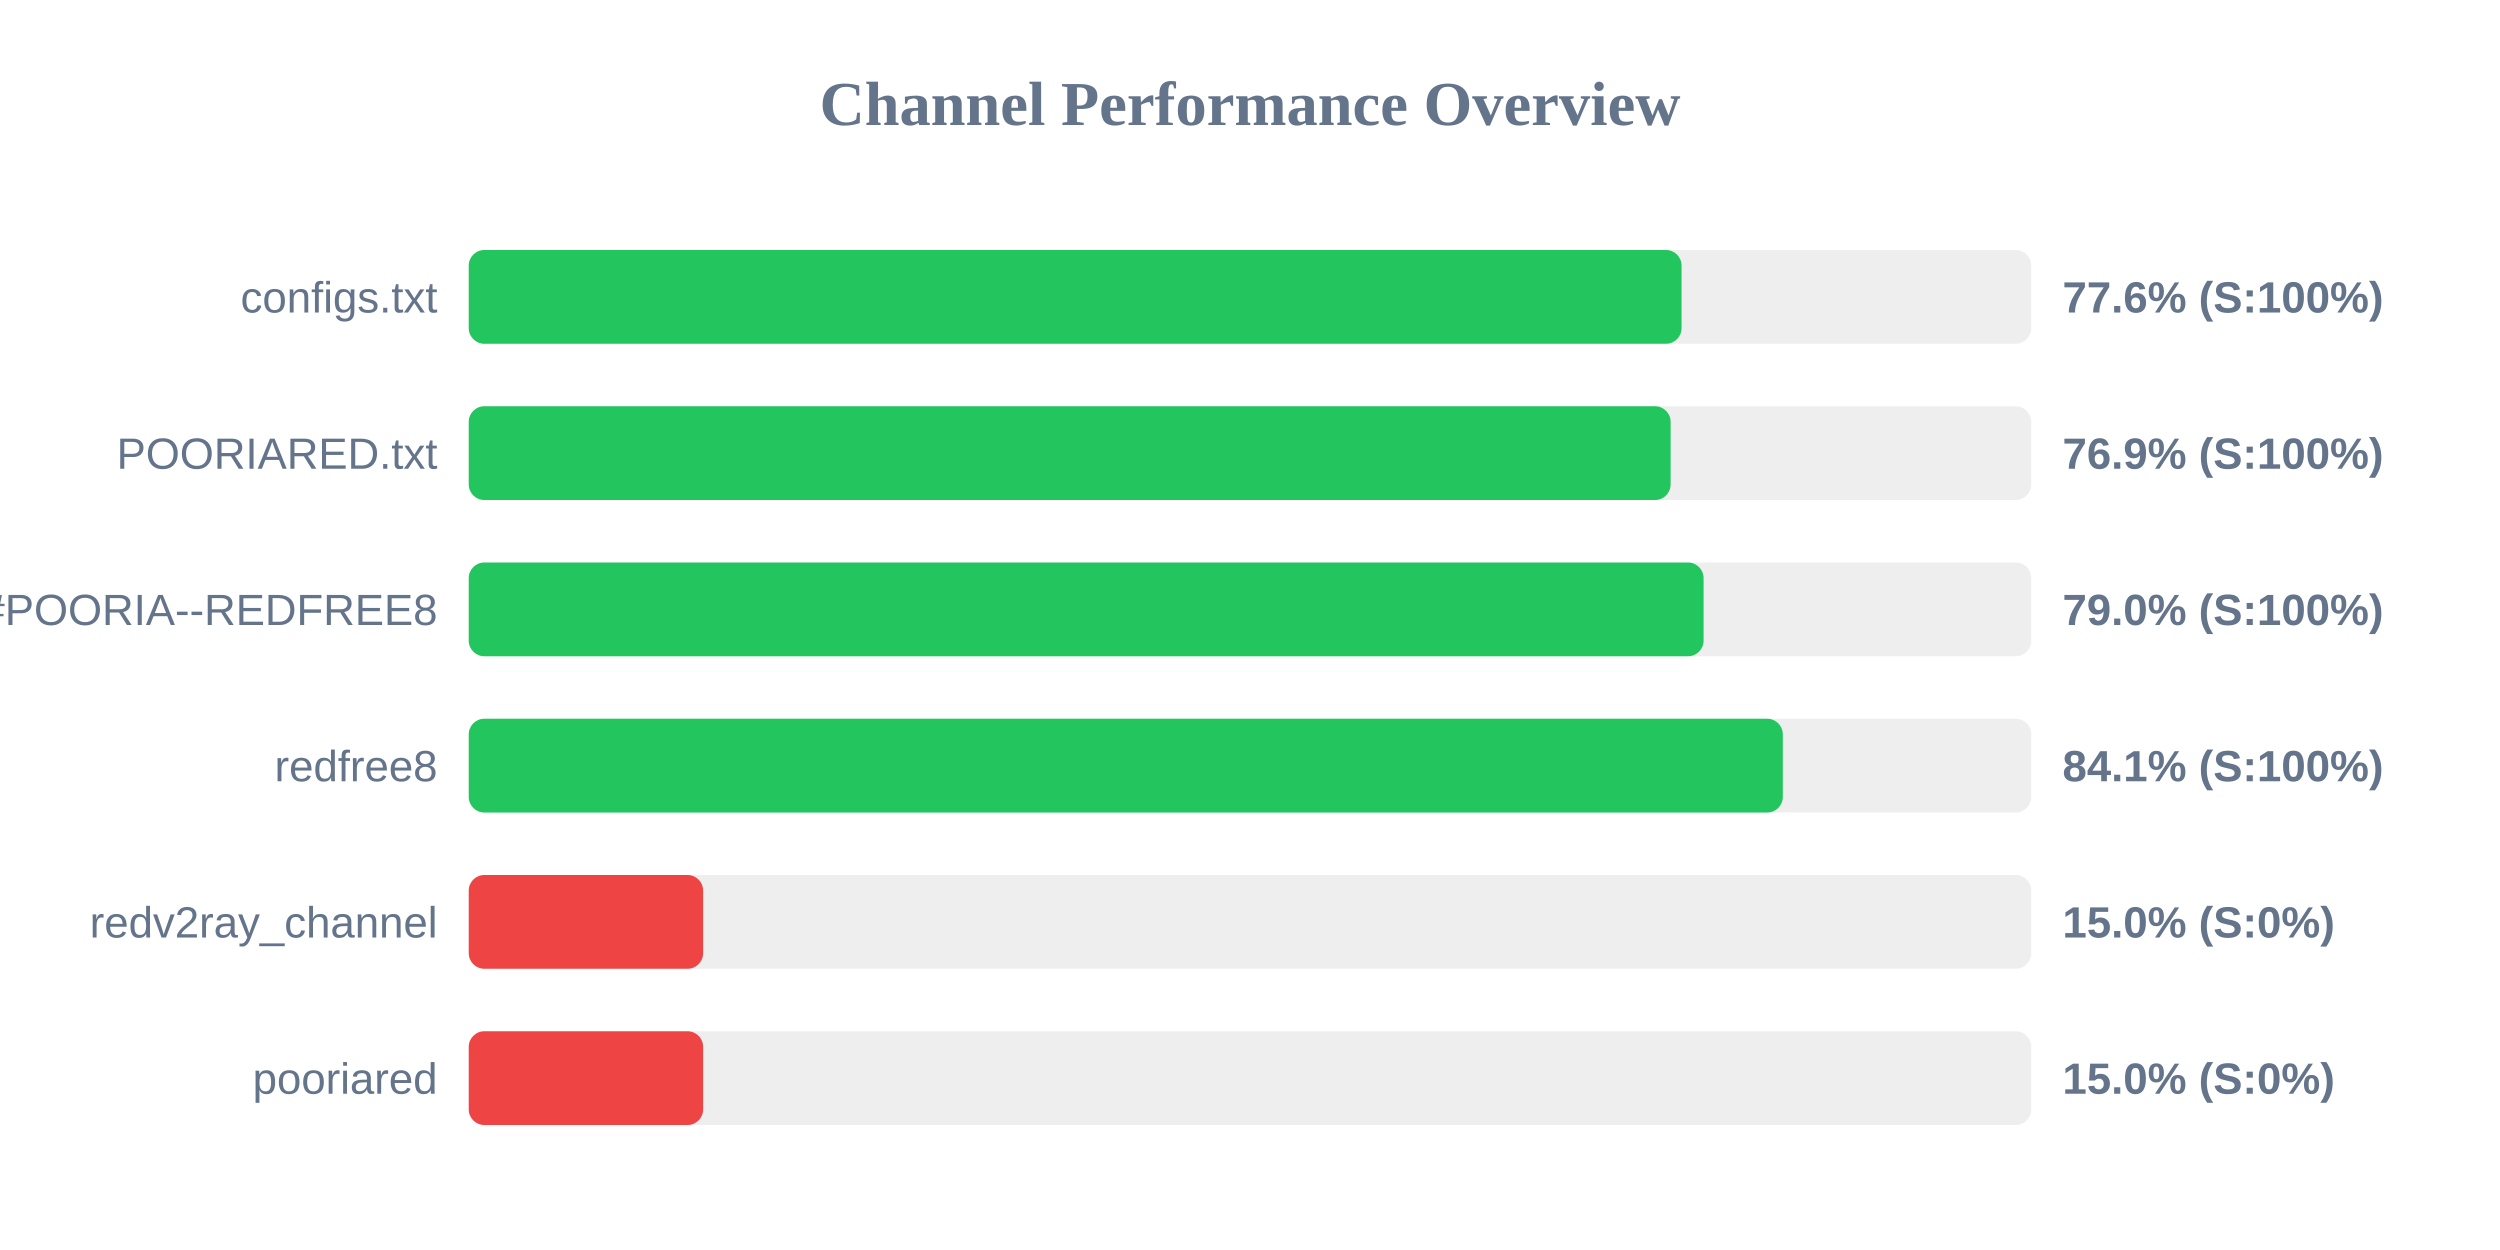
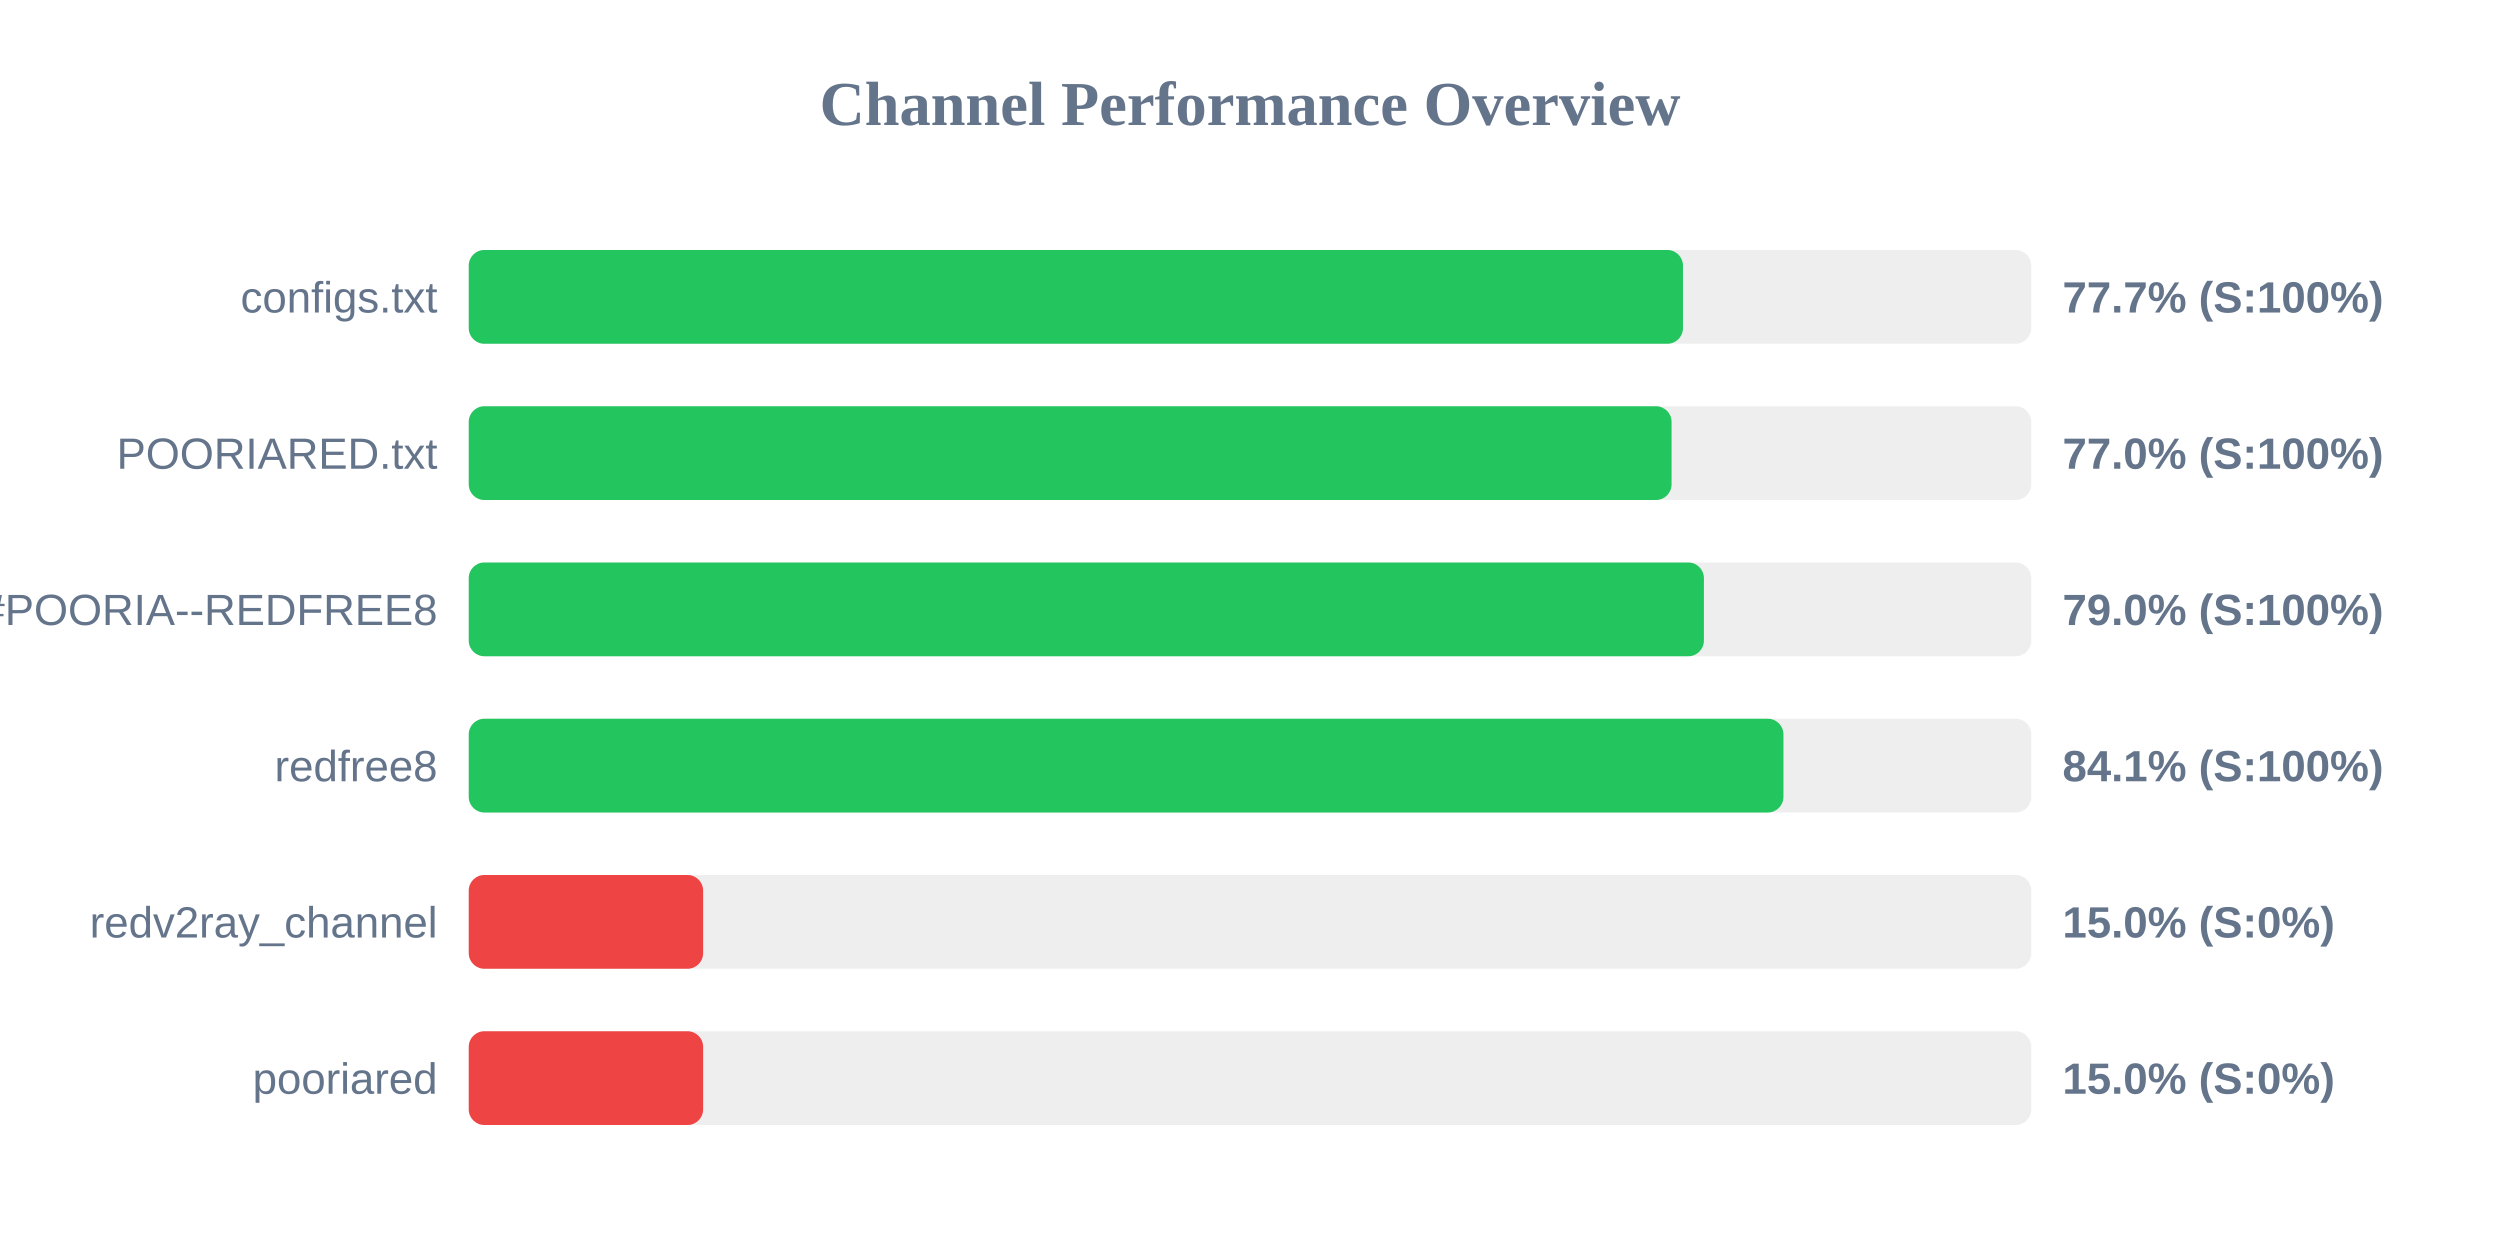
<svg xmlns="http://www.w3.org/2000/svg" width="800" height="400" version="1.1">
  <style>
        .row { font: 14px Arial; fill: #64748b; }
        .score { font: bold 14px Arial; fill: #64748b; }
    </style>
  <text x="400" y="40" text-anchor="middle" font-size="20px" font-weight="bold" fill="#64748b">Channel Performance Overview</text>
  <rect x="150" y="80" width="500" height="30" fill="#eee" rx="5" />
-   <rect x="150" y="80" width="388.1" height="30" fill="#22c55e" rx="5" />
+   <rect x="150" y="80" width="388.55" height="30" fill="#22c55e" rx="5" />
  <text x="140" y="100" text-anchor="end" class="row">configs.txt</text>
-   <text x="660" y="100" text-anchor="start" class="score">77.6% (S:100%)</text>
+   <text x="660" y="100" text-anchor="start" class="score">77.7% (S:100%)</text>
  <rect x="150" y="130" width="500" height="30" fill="#eee" rx="5" />
-   <rect x="150" y="130" width="384.6" height="30" fill="#22c55e" rx="5" />
+   <rect x="150" y="130" width="384.9" height="30" fill="#22c55e" rx="5" />
  <text x="140" y="150" text-anchor="end" class="row">POORIARED.txt</text>
-   <text x="660" y="150" text-anchor="start" class="score">76.9% (S:100%)</text>
+   <text x="660" y="150" text-anchor="start" class="score">77.0% (S:100%)</text>
  <rect x="150" y="180" width="500" height="30" fill="#eee" rx="5" />
-   <rect x="150" y="180" width="395.15" height="30" fill="#22c55e" rx="5" />
+   <rect x="150" y="180" width="395.25" height="30" fill="#22c55e" rx="5" />
  <text x="140" y="200" text-anchor="end" class="row">POORIA--REDFREE8.txt#POORIA--REDFREE8</text>
  <text x="660" y="200" text-anchor="start" class="score">79.0% (S:100%)</text>
  <rect x="150" y="230" width="500" height="30" fill="#eee" rx="5" />
-   <rect x="150" y="230" width="420.5" height="30" fill="#22c55e" rx="5" />
+   <rect x="150" y="230" width="420.7" height="30" fill="#22c55e" rx="5" />
  <text x="140" y="250" text-anchor="end" class="row">redfree8</text>
  <text x="660" y="250" text-anchor="start" class="score">84.1% (S:100%)</text>
  <rect x="150" y="280" width="500" height="30" fill="#eee" rx="5" />
  <rect x="150" y="280" width="75.0" height="30" fill="#ef4444" rx="5" />
  <text x="140" y="300" text-anchor="end" class="row">redv2ray_channel</text>
  <text x="660" y="300" text-anchor="start" class="score">15.0% (S:0%)</text>
  <rect x="150" y="330" width="500" height="30" fill="#eee" rx="5" />
  <rect x="150" y="330" width="75.0" height="30" fill="#ef4444" rx="5" />
  <text x="140" y="350" text-anchor="end" class="row">pooriared</text>
  <text x="660" y="350" text-anchor="start" class="score">15.0% (S:0%)</text>
</svg>
